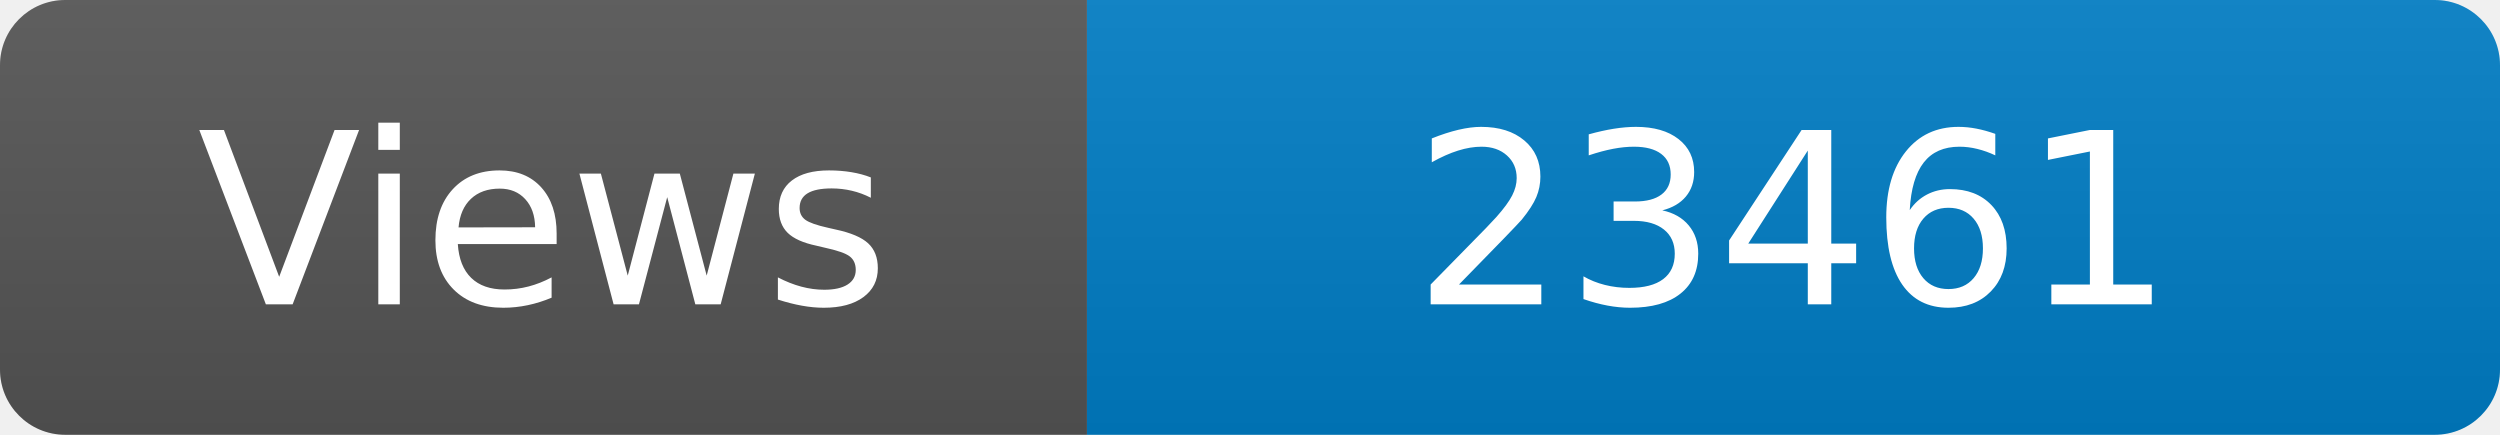
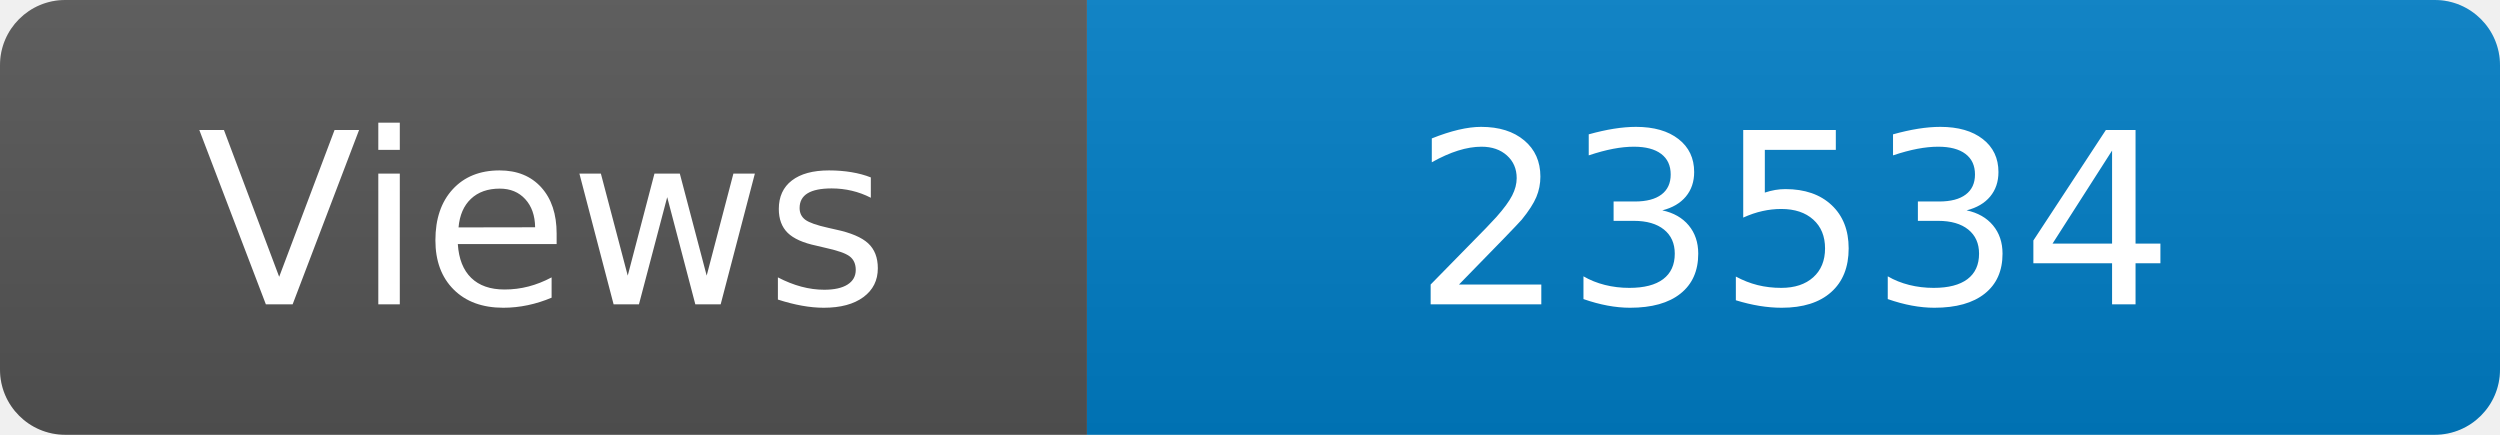
<svg xmlns="http://www.w3.org/2000/svg" width="115" height="20" role="img" aria-label="Maintained?: yes">
  <linearGradient id="s" x2="0" y2="100%">
    <stop offset="0" stop-color="#bbb" stop-opacity=".1" />
    <stop offset="1" stop-opacity=".1" />
  </linearGradient>
  <clipPath id="r">
    <rect width="115" height="20" rx="3" fill="#fff" />
  </clipPath>
  <g clip-path="url(#r)">
    <rect width="50" height="20" fill="#555" />
    <rect x="50" width="160" height="20" fill="#007ec6" />
    <rect width="115" height="20" fill="url(#s)" />
  </g>
  <g fill="#fff" text-anchor="middle" font-family="Verdana,Geneva,DejaVu Sans,sans-serif" font-size="110">
    <text x="250" y="140" transform="scale(.1)" fill="#fff">Views</text>
-     <text x="825" y="140" transform="scale(.1)" fill="#fff">23461</text>
+     <text x="825" y="140" transform="scale(.1)" fill="#fff">23534</text>
  </g>
</svg>
